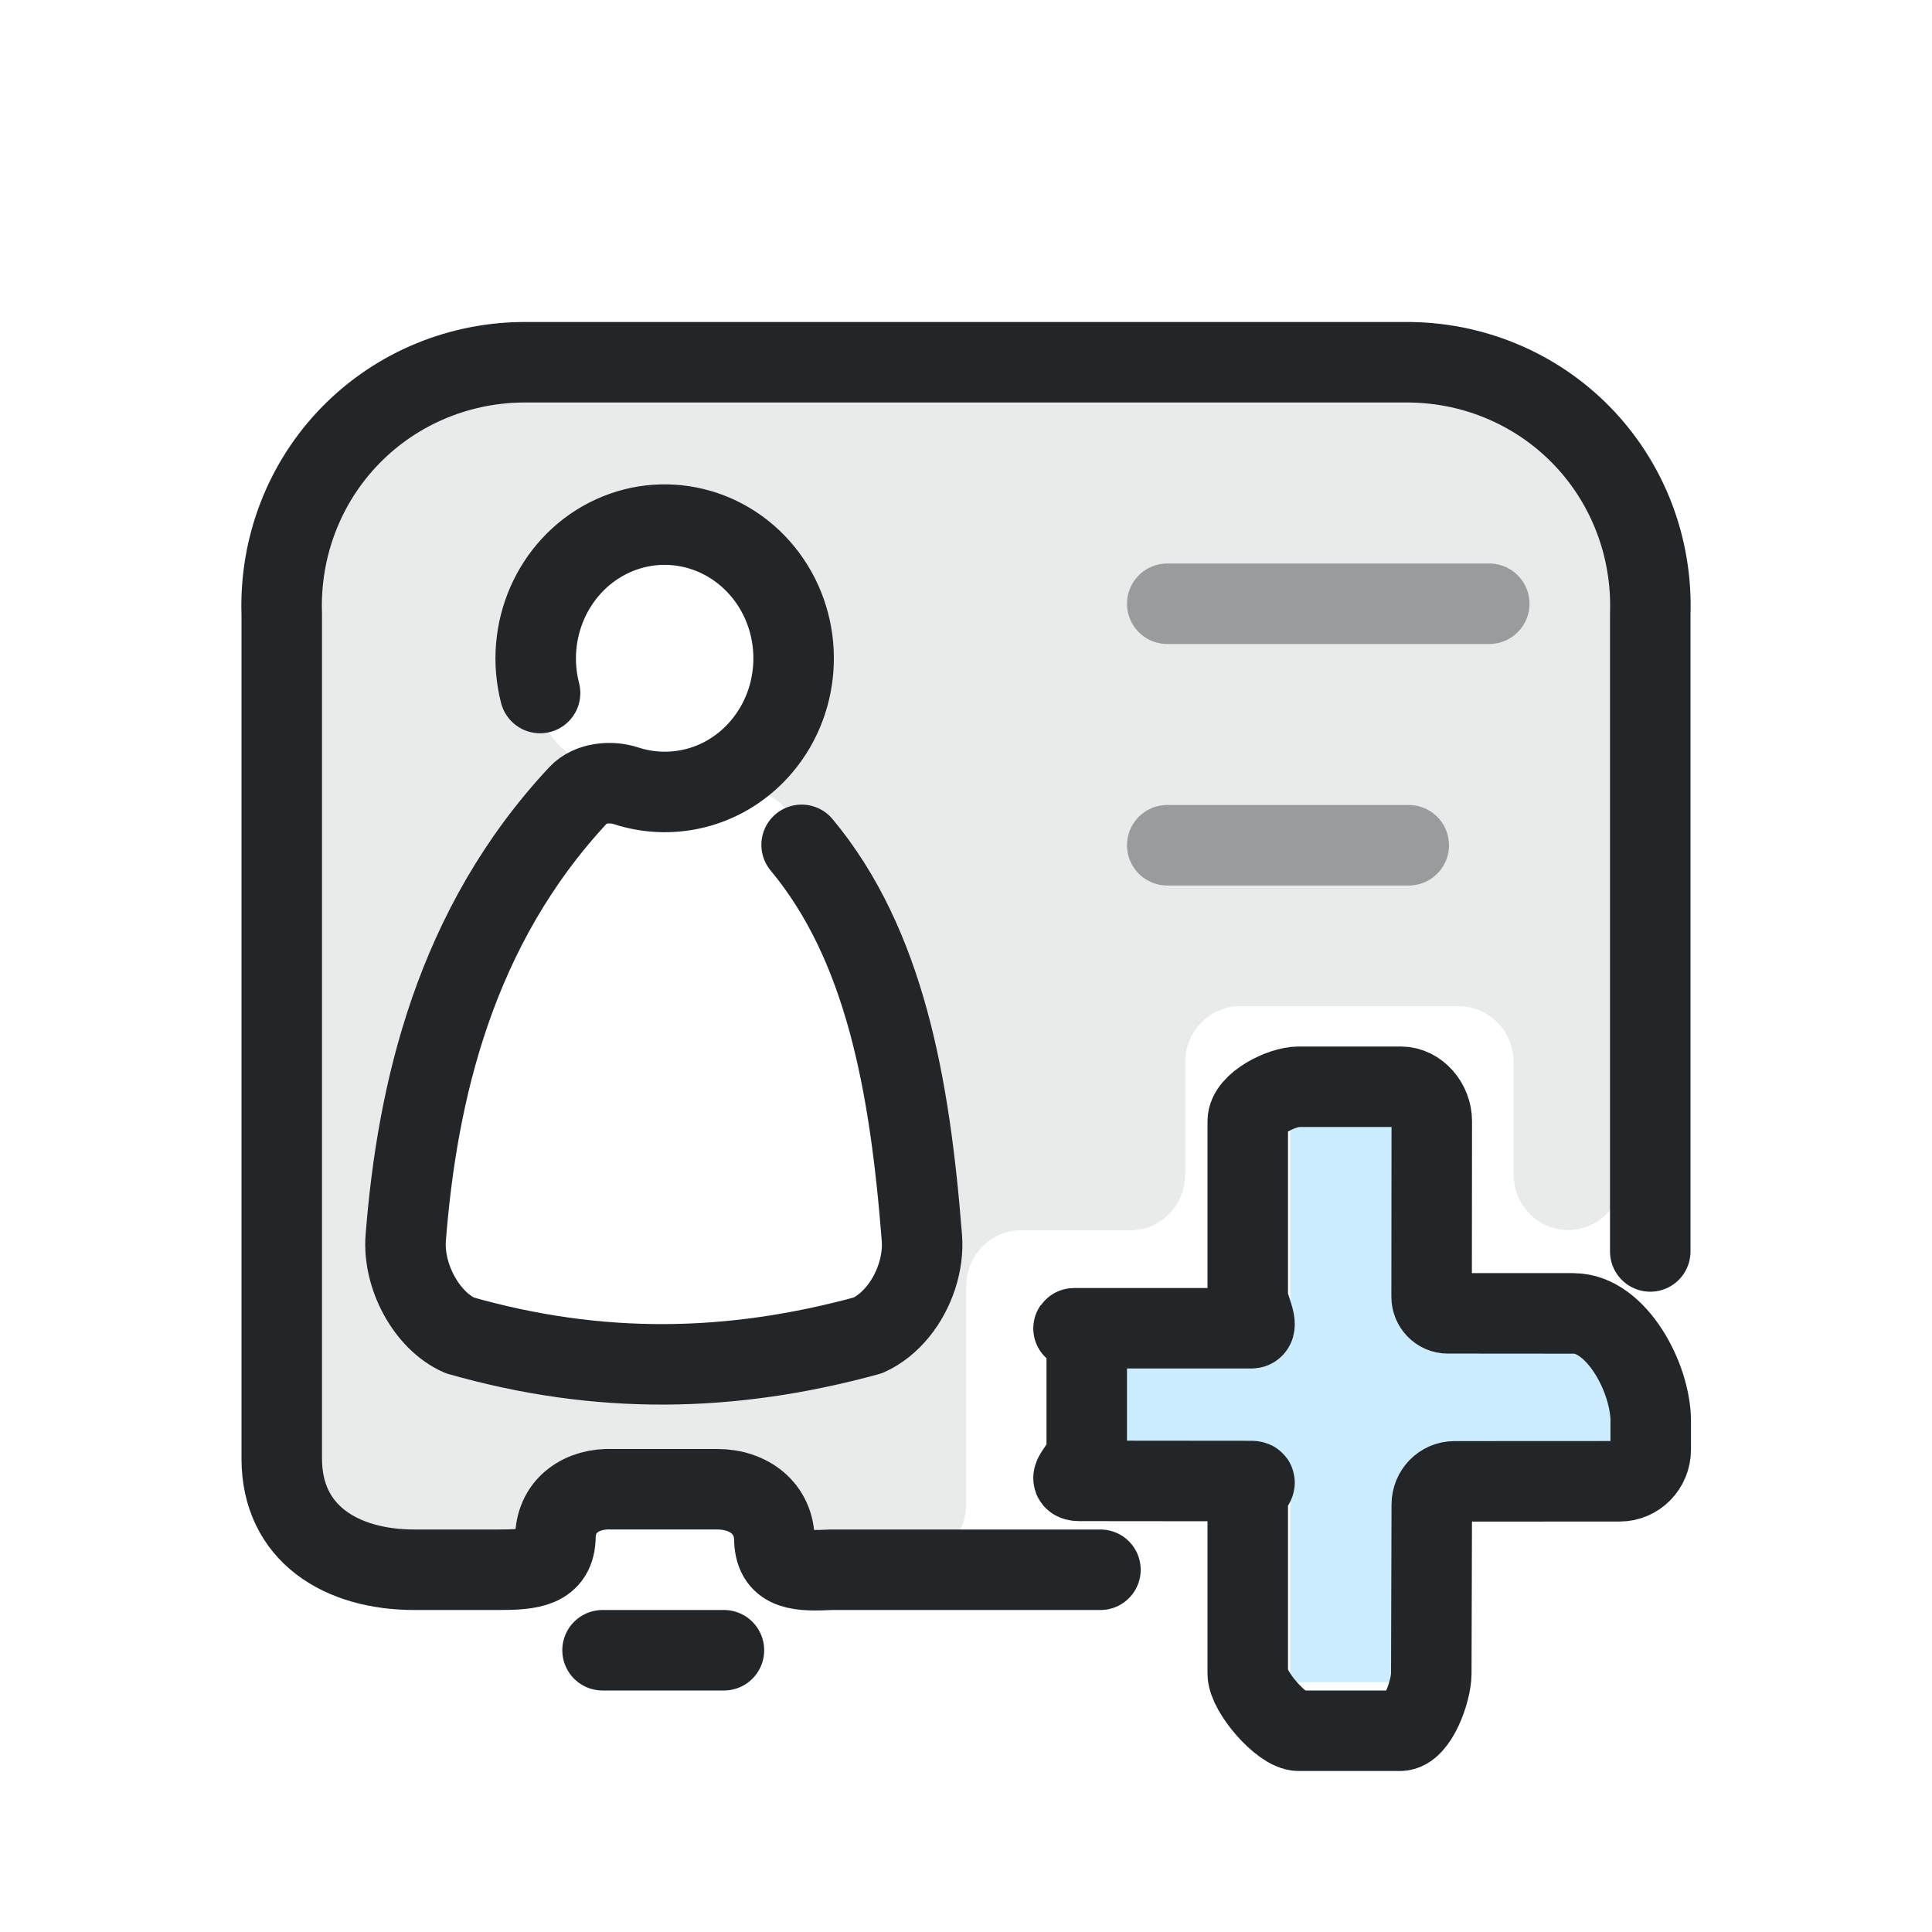
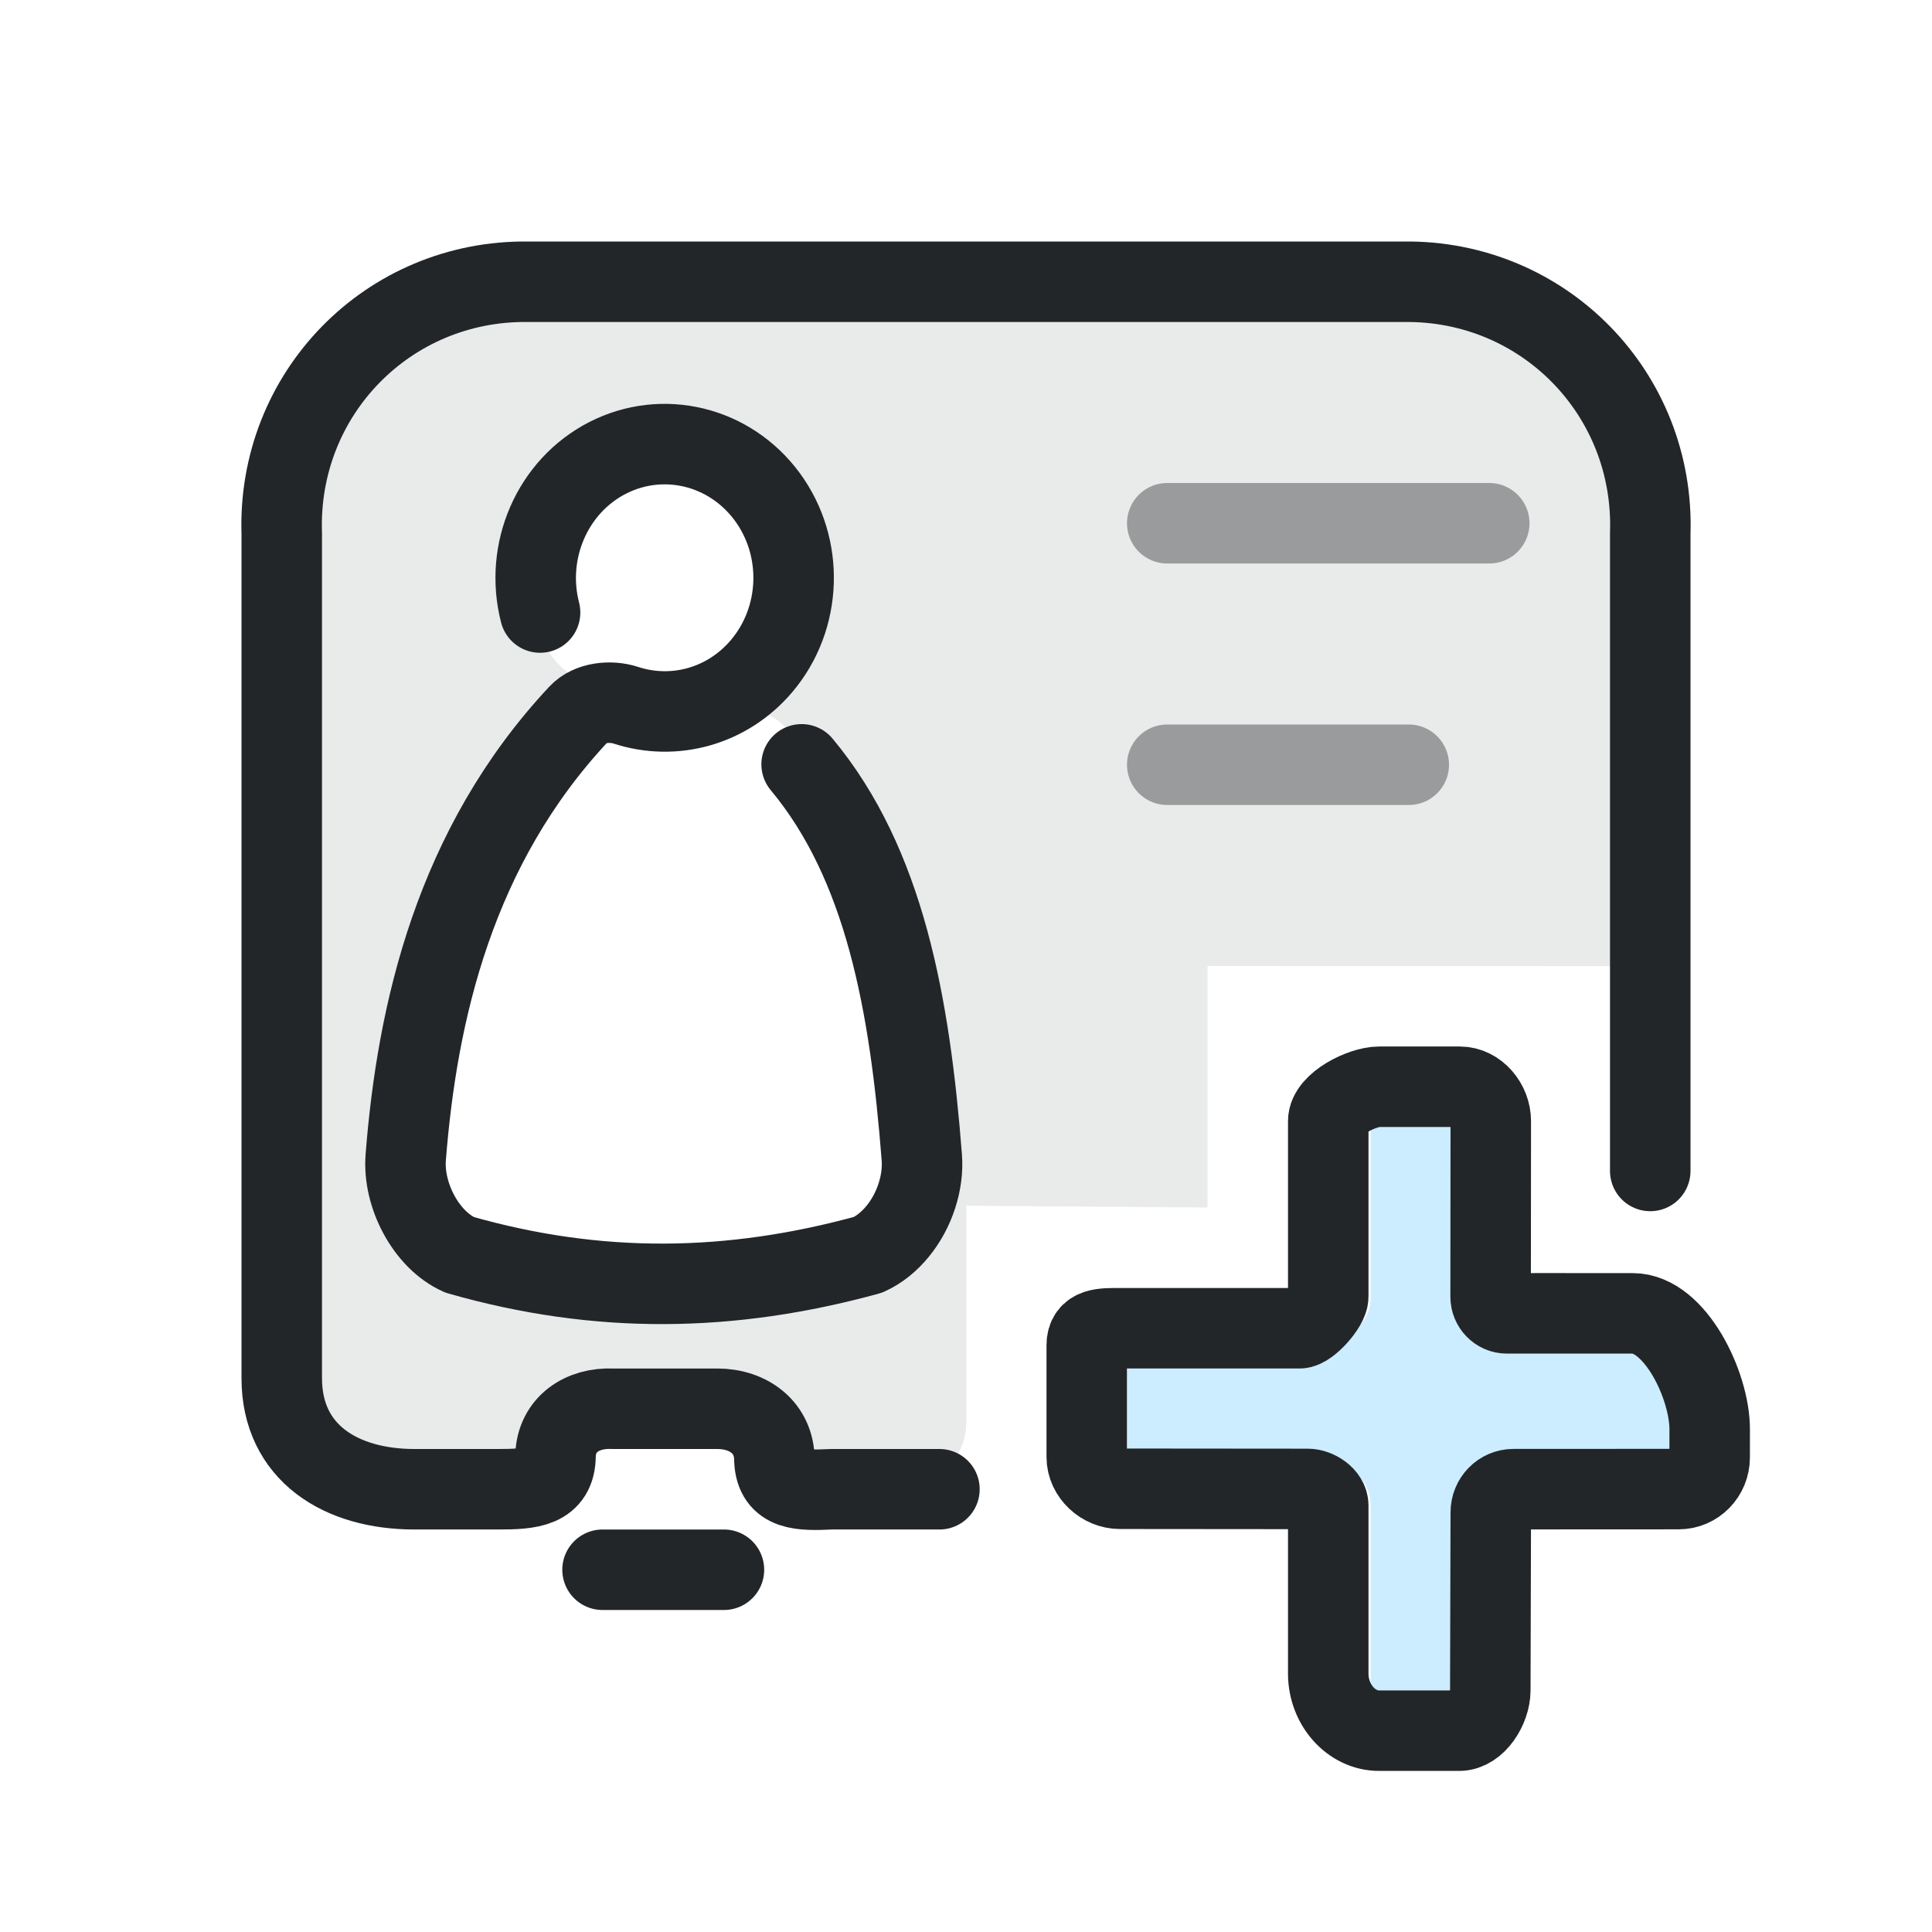
- <svg xmlns="http://www.w3.org/2000/svg" width="24" height="24" viewBox="0 0 24 24">
-   <defs>
-     <style>.ColorScheme-Text{color:#232629}.ColorScheme-Highlight{color:#3daee9}</style>
+ <svg xmlns="http://www.w3.org/2000/svg" width="24" height="24" viewBox="0 0 24 24" version="1.1" id="svg7">
+   <defs id="defs1">
+     <style id="style1">.ColorScheme-Text{color:#232629}.ColorScheme-Highlight{color:#3daee9}</style>
    <style id="current-color-scheme" type="text/css">.ColorScheme-Text { color:#232629; }
.ColorScheme-Highlight { color:#3daee9; }</style>
  </defs>
  <g transform="translate(1,1)">
-     <path class="ColorScheme-Text" d="M 5.974,3.821 C 4.243,3.821 2.84,3.865 2.84,5.636 L 2.84,18.374 L 5.56,18.374 L 6.24,17.678 L 8.28,17.678 L 8.96,18.507 L 10.324,18.418 C 10.706,18.393 11.003,18.069 11.003,17.678 L 11.003,14.978 C 11.003,14.594 11.307,14.283 11.683,14.283 L 13.043,14.283 C 13.418,14.283 13.723,13.971 13.723,13.587 L 13.723,12.196 C 13.723,11.811 14.027,11.5 14.403,11.5 L 17.123,11.5 C 17.498,11.5 17.803,11.811 17.803,12.196 L 17.803,13.587 C 17.802,13.971 18.107,14.282 18.483,14.28 C 18.859,14.278 19.163,13.965 19.163,13.58 L 19.161,6.332 C 19.161,4.56 17.757,3.82 16.026,3.821 L 5.974,3.821 M 7.218,5.518 C 7.716,5.505 8.207,5.735 8.527,6.167 C 8.992,6.796 8.965,7.678 8.461,8.274 C 8.255,8.518 7.993,8.684 7.709,8.77 C 8.468,8.708 8.884,8.95 8.957,9.495 C 9.989,10.733 10.303,12.472 10.452,14.379 C 10.476,14.69 10.363,15.038 10.155,15.292 C 10.05,15.421 9.922,15.526 9.782,15.588 C 8.081,16.056 6.436,16.083 4.709,15.588 C 4.293,15.403 4.004,14.847 4.041,14.379 C 4.182,12.568 4.649,10.518 6.19,8.871 C 6.327,8.724 6.584,8.699 6.773,8.761 C 7.082,8.862 7.407,8.862 7.709,8.77 C 6.335,8.71 5.668,8.323 5.709,7.609 C 5.511,6.843 5.863,6.039 6.548,5.689 C 6.762,5.579 6.991,5.523 7.218,5.518 L 7.218,5.518" opacity="0.1" fill="currentColor" />
-     <path class="ColorScheme-Text" d="M 19.5,14.546 L 19.5,6.63 A 3.13,3.06 135.0 0,0 16.44,3.5 L 5.561,3.5 A 3.13,3.06 225.0 0,0 2.5,6.63 L 2.5,17.12 C 2.5,18.05 3.238,18.5 4.148,18.5 L 5.19,18.5 C 5.582,18.5 5.9,18.479 5.9,18.078 C 5.916,17.693 6.234,17.483 6.61,17.5 L 7.91,17.5 C 8.302,17.5 8.62,17.737 8.62,18.138 C 8.636,18.523 8.954,18.517 9.33,18.5 L 12.67,18.5" stroke="currentColor" stroke-opacity="1" fill="none" stroke-linecap="round" stroke-linejoin="round" stroke-width="1" />
-     <path class="ColorScheme-Text" d="M 7.993,19.5 L 6.485,19.5" stroke="currentColor" stroke-opacity="1" fill="none" stroke-linecap="round" stroke-linejoin="round" stroke-width="1" />
-     <path class="ColorScheme-Text" d="M 5.709,7.609 C 5.512,6.843 5.863,6.039 6.548,5.688 C 7.234,5.338 8.062,5.538 8.528,6.167 C 8.993,6.796 8.965,7.678 8.461,8.274 C 8.036,8.776 7.373,8.957 6.772,8.76 C 6.584,8.699 6.327,8.724 6.189,8.871 C 4.649,10.517 4.182,12.568 4.04,14.379 C 4.004,14.847 4.293,15.402 4.709,15.588 C 6.437,16.082 8.081,16.055 9.783,15.588 C 9.923,15.525 10.05,15.421 10.155,15.292 C 10.362,15.038 10.476,14.689 10.452,14.379 C 10.303,12.471 9.989,10.733 8.958,9.495" stroke="currentColor" fill="none" stroke-linecap="round" stroke-linejoin="round" stroke-width="1" />
-     <path class="ColorScheme-Text" d="M 15.027,12.82 L 15.027,15.123 C 15.027,15.388 14.817,15.603 14.558,15.603 L 12.307,15.603 L 12.307,17.115 L 14.558,17.115 C 14.817,17.115 15.027,17.329 15.027,17.594 L 15.027,19.897 L 16.505,19.897 L 16.505,17.594 C 16.505,17.329 16.714,17.115 16.973,17.115 L 19.166,17.115 L 19.166,15.603 L 16.973,15.603 C 16.714,15.603 16.505,15.388 16.505,15.123 L 16.505,12.82 L 15.027,12.82" stroke-width="1.21" fill-opacity=".257" fill="#3ab8ff" />
-     <path class="ColorScheme-Text" d="M 18.533,15.315 L 16.986,15.315 C 16.875,15.315 16.784,15.223 16.784,15.108 L 16.786,12.927 C 16.787,12.709 16.614,12.5 16.401,12.5 L 15.133,12.5 C 14.919,12.5 14.5,12.709 14.5,12.927 L 14.5,15.108 C 14.5,15.223 14.656,15.5 14.544,15.5 L 12.412,15.5 C 12.199,15.5 12.5,15.492 12.5,15.711 L 12.5,17 C 12.5,17.218 12.199,17.395 12.412,17.396 L 14.544,17.398 C 14.656,17.398 14.5,17.491 14.5,17.605 L 14.5,19.791 C 14.5,20.009 14.919,20.5 15.133,20.5 L 16.393,20.5 C 16.606,20.5 16.779,20.008 16.78,19.791 L 16.786,17.69 C 16.786,17.531 16.912,17.402 17.067,17.402 L 19.121,17.401 C 19.333,17.401 19.506,17.225 19.506,17.007 L 19.506,16.657 C 19.507,16.116 19.078,15.316 18.549,15.316 L 17.325,15.315" stroke-width="1" fill="none" stroke="currentColor" stroke-linecap="round" stroke-linejoin="round" />
-     <path class="ColorScheme-Text" d="M13.5,6.5H17.5 M13.5,9.5H16.5" fill="none" stroke="currentColor" stroke-width="1" stroke-linecap="round" opacity=".4" />
+     <path class="ColorScheme-Text" d="m 5.974,2.821 c -1.731,8.64e-5 -3.134,0.044 -3.134,1.815 V 17.374 h 2.72 l 0.68,-0.696 h 2.04 l 0.68,0.829 1.364,-0.088 c 0.382,-0.025 0.679,-0.349 0.679,-0.74 V 13.978 L 14,14 v -3 l 5.163,0.002 -0.001,-5.671 C 19.161,3.56 17.757,2.82 16.026,2.821 H 5.974 M 7.218,4.518 C 7.716,4.505 8.207,4.735 8.527,5.167 8.992,5.796 8.965,6.678 8.461,7.274 8.255,7.518 7.993,7.684 7.709,7.77 8.468,7.708 8.884,7.95 8.957,8.495 9.989,9.733 10.303,11.472 10.452,13.379 c 0.024,0.311 -0.089,0.659 -0.296,0.913 -0.105,0.129 -0.233,0.234 -0.373,0.296 -1.701,0.467 -3.346,0.494 -5.073,0 C 4.293,14.403 4.004,13.847 4.041,13.379 4.182,11.568 4.649,9.518 6.19,7.871 6.327,7.724 6.584,7.699 6.773,7.761 7.082,7.862 7.407,7.862 7.709,7.77 6.335,7.71 5.668,7.323 5.709,6.609 5.511,5.843 5.863,5.039 6.548,4.689 6.762,4.579 6.991,4.523 7.218,4.518 v 0" opacity="0.1" fill="currentColor" id="path1" />
+     <path class="ColorScheme-Text" d="M 19.5,13.546 V 5.63 C 19.559,3.893 18.178,2.479 16.44,2.5 H 5.561 C 3.823,2.478 2.441,3.892 2.5,5.63 V 16.12 C 2.5,17.05 3.238,17.5 4.148,17.5 h 1.043 c 0.392,0 0.71,-0.021 0.71,-0.422 C 5.916,16.693 6.234,16.483 6.61,16.5 h 1.3 c 0.392,0 0.71,0.237 0.71,0.638 C 8.636,17.523 8.954,17.517 9.33,17.5 h 1.34" stroke="currentColor" stroke-opacity="1" fill="none" stroke-linecap="round" stroke-linejoin="round" stroke-width="1" id="path2" />
+     <path class="ColorScheme-Text" d="M 7.993,18.5 H 6.485" stroke="currentColor" stroke-opacity="1" fill="none" stroke-linecap="round" stroke-linejoin="round" stroke-width="1" id="path3" />
+     <path class="ColorScheme-Text" d="M 5.709,6.609 C 5.512,5.843 5.863,5.039 6.548,4.688 7.234,4.338 8.062,4.538 8.528,5.167 8.993,5.796 8.965,6.678 8.461,7.274 8.036,7.776 7.373,7.957 6.772,7.76 6.584,7.699 6.327,7.724 6.189,7.871 4.649,9.517 4.182,11.568 4.04,13.379 4.004,13.847 4.293,14.402 4.709,14.588 c 1.728,0.494 3.372,0.467 5.073,0 0.14,-0.062 0.267,-0.167 0.372,-0.296 0.207,-0.254 0.321,-0.603 0.297,-0.913 C 10.303,11.471 9.989,9.733 8.958,8.495" stroke="currentColor" fill="none" stroke-linecap="round" stroke-linejoin="round" stroke-width="1" id="path4" />
+     <path class="ColorScheme-Text" d="m 16.027,12.82 v 2.303 c 0,0.265 -0.21,0.479 -0.469,0.479 h -2.551 v 1.61 h 2.551 c 0.259,0 0.469,0.215 0.469,0.479 V 20 h 1.21 v -2.308 c 0,-0.265 0.21,-0.479 0.469,-0.479 h 2.193 v -1.61 h -2.193 c -0.259,0 -0.469,-0.215 -0.469,-0.479 v -2.303 h -1.21" stroke-width="1.21" fill-opacity="0.257" fill="#3ab8ff" id="path5" />
+     <path class="ColorScheme-Text" d="m 19.266,15.315 -1.547,-2.6e-5 c -0.112,0 -0.202,-0.093 -0.202,-0.207 l 0.002,-2.181 c 2.9e-4,-0.218 -0.172,-0.427 -0.385,-0.427 H 16.133 C 15.919,12.5 15.5,12.709 15.5,12.927 v 2.181 C 15.5,15.223 15.256,15.5 15.144,15.5 H 12.912 C 12.699,15.5 12.5,15.492 12.5,15.711 v 1.388 c -9.9e-5,0.218 0.199,0.395 0.412,0.395 l 2.332,0.002 C 15.356,17.496 15.5,17.589 15.5,17.703 v 2.087 c -8.7e-5,0.387 0.286,0.71 0.633,0.709 h 0.993 c 0.213,10e-5 0.386,-0.282 0.387,-0.5 l 0.006,-2.212 c 0,-0.159 0.126,-0.288 0.281,-0.288 l 2.053,-0.001 c 0.213,2.97e-4 0.385,-0.176 0.385,-0.394 l 2.81e-4,-0.35 c 4.62e-4,-0.541 -0.428,-1.439 -0.957,-1.439 l -1.224,-4.31e-4" stroke-width="1" fill="none" stroke="currentColor" stroke-linecap="round" stroke-linejoin="round" id="path6" />
+     <path class="ColorScheme-Text" d="m 13.5,5.5 h 4 m -4,3 h 3" fill="none" stroke="currentColor" stroke-width="1" stroke-linecap="round" opacity="0.4" id="path7" />
  </g>
</svg>
